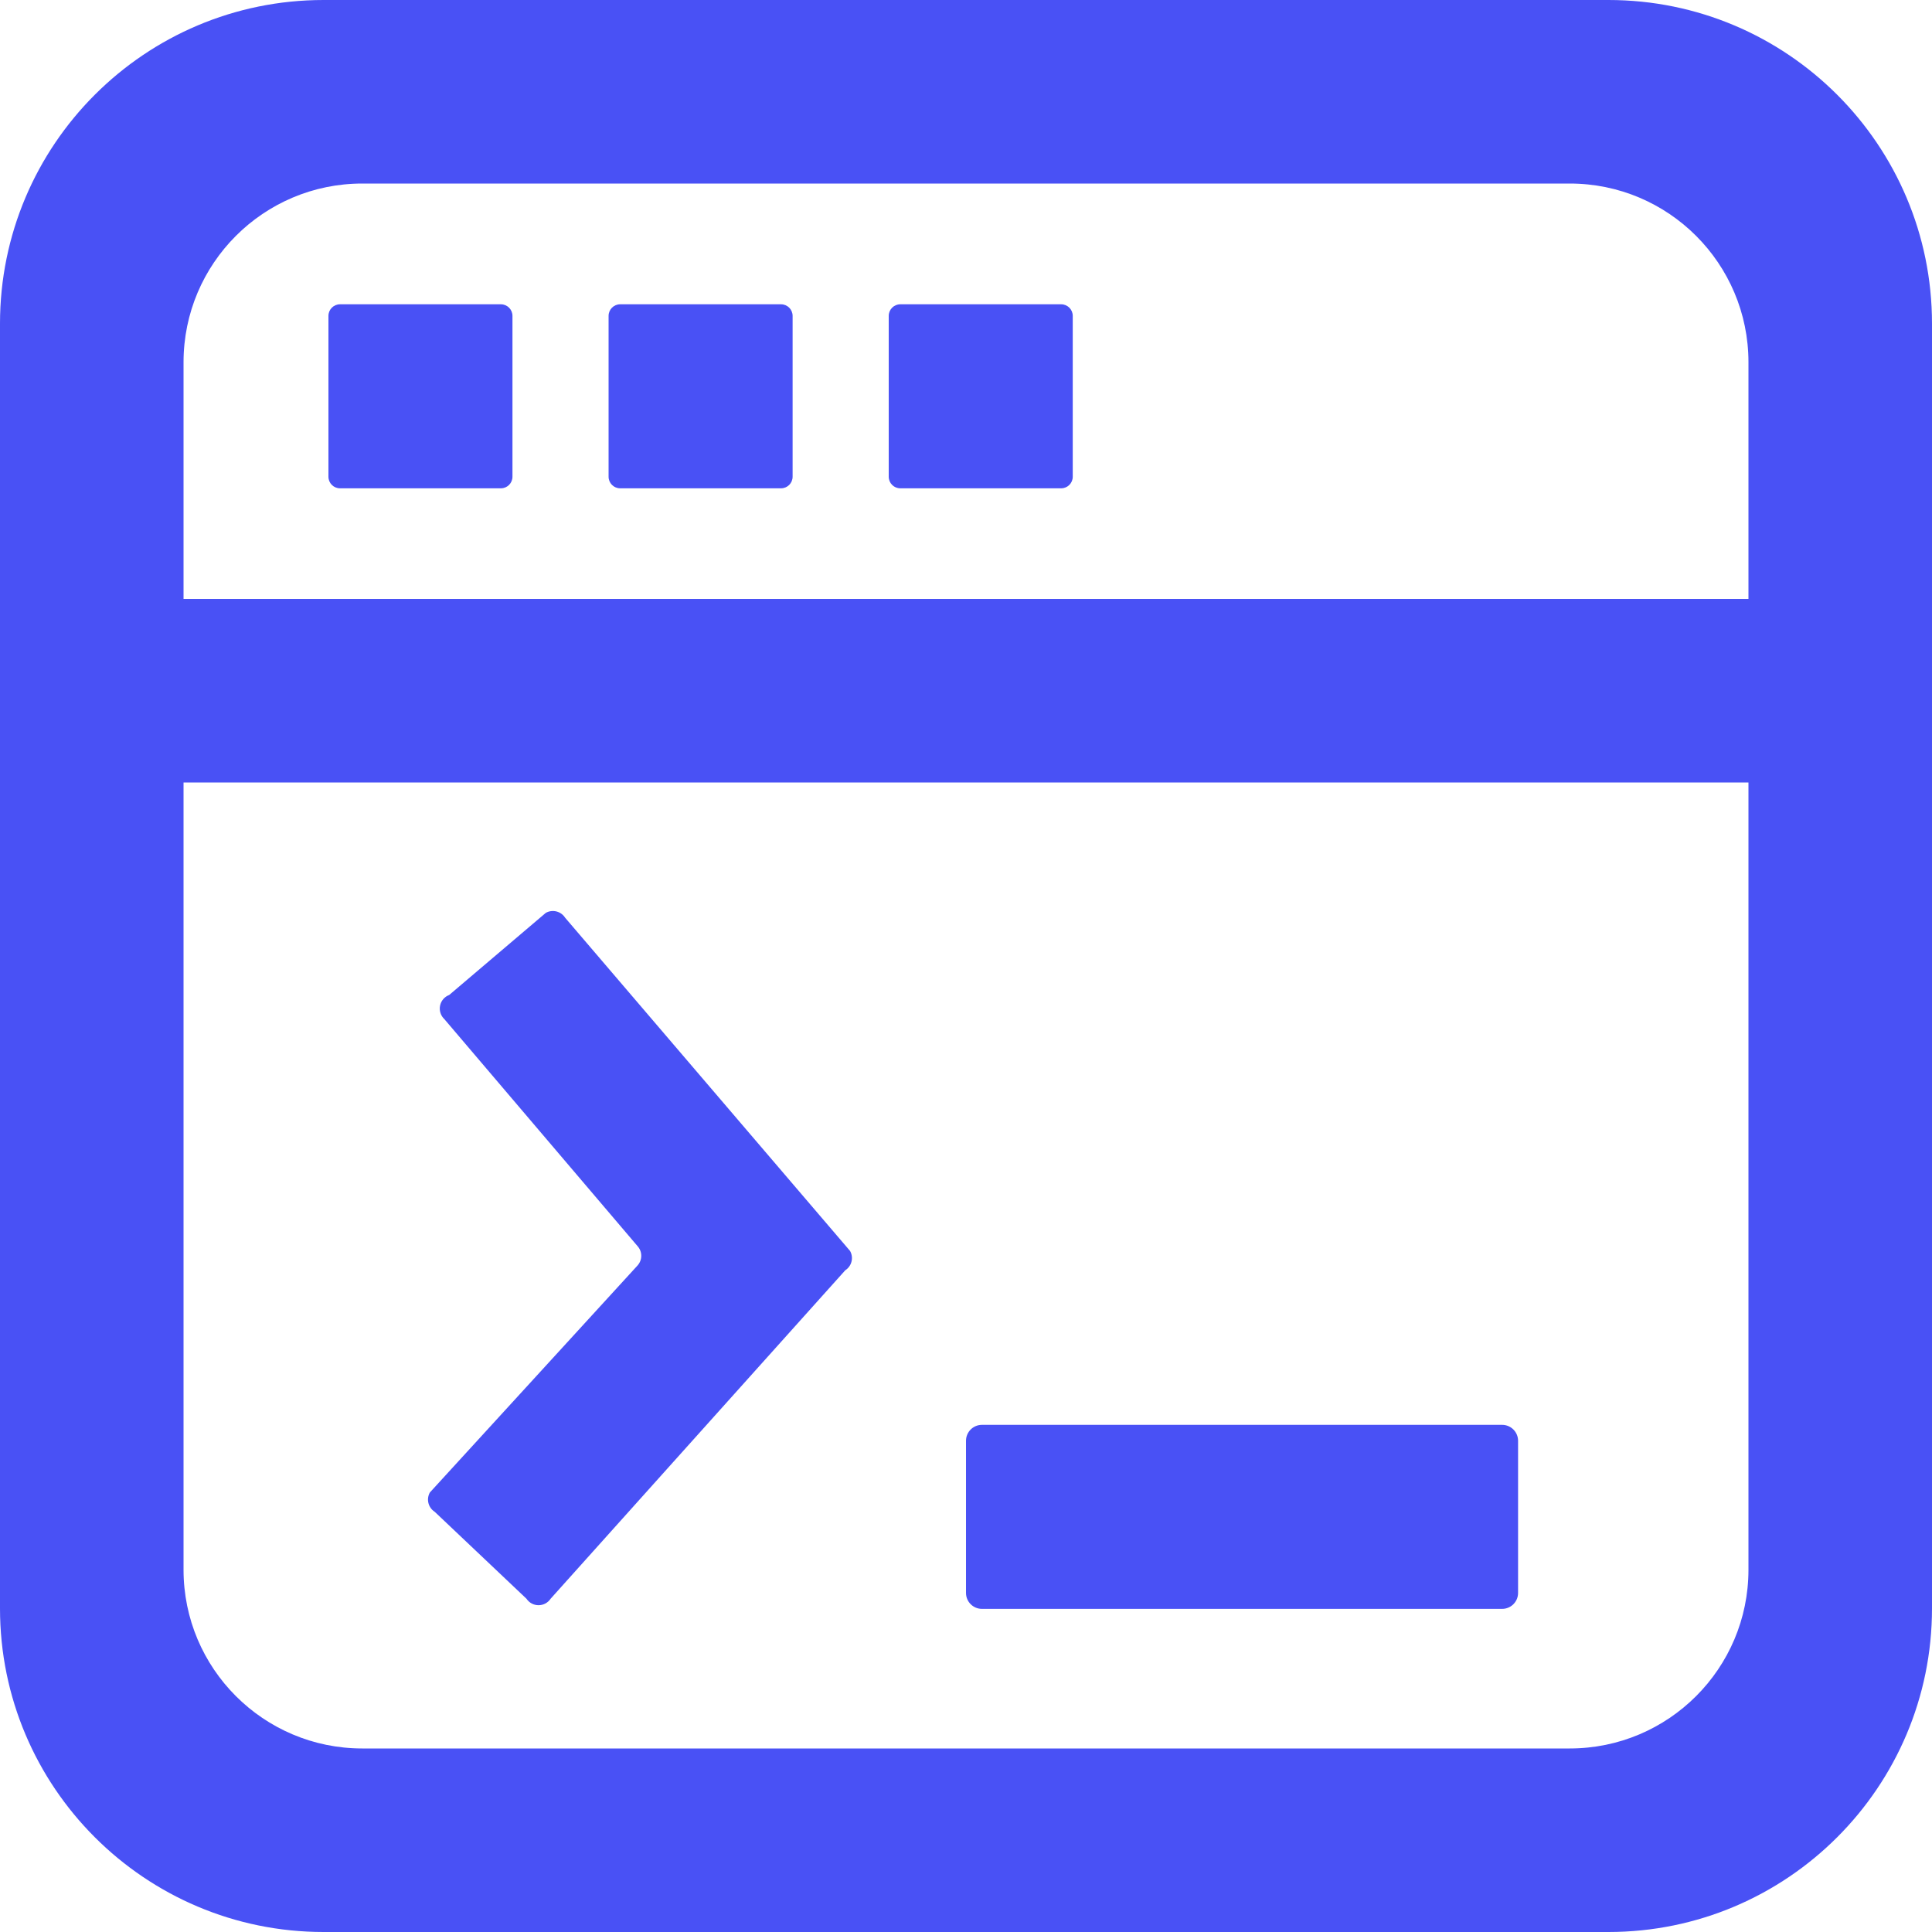
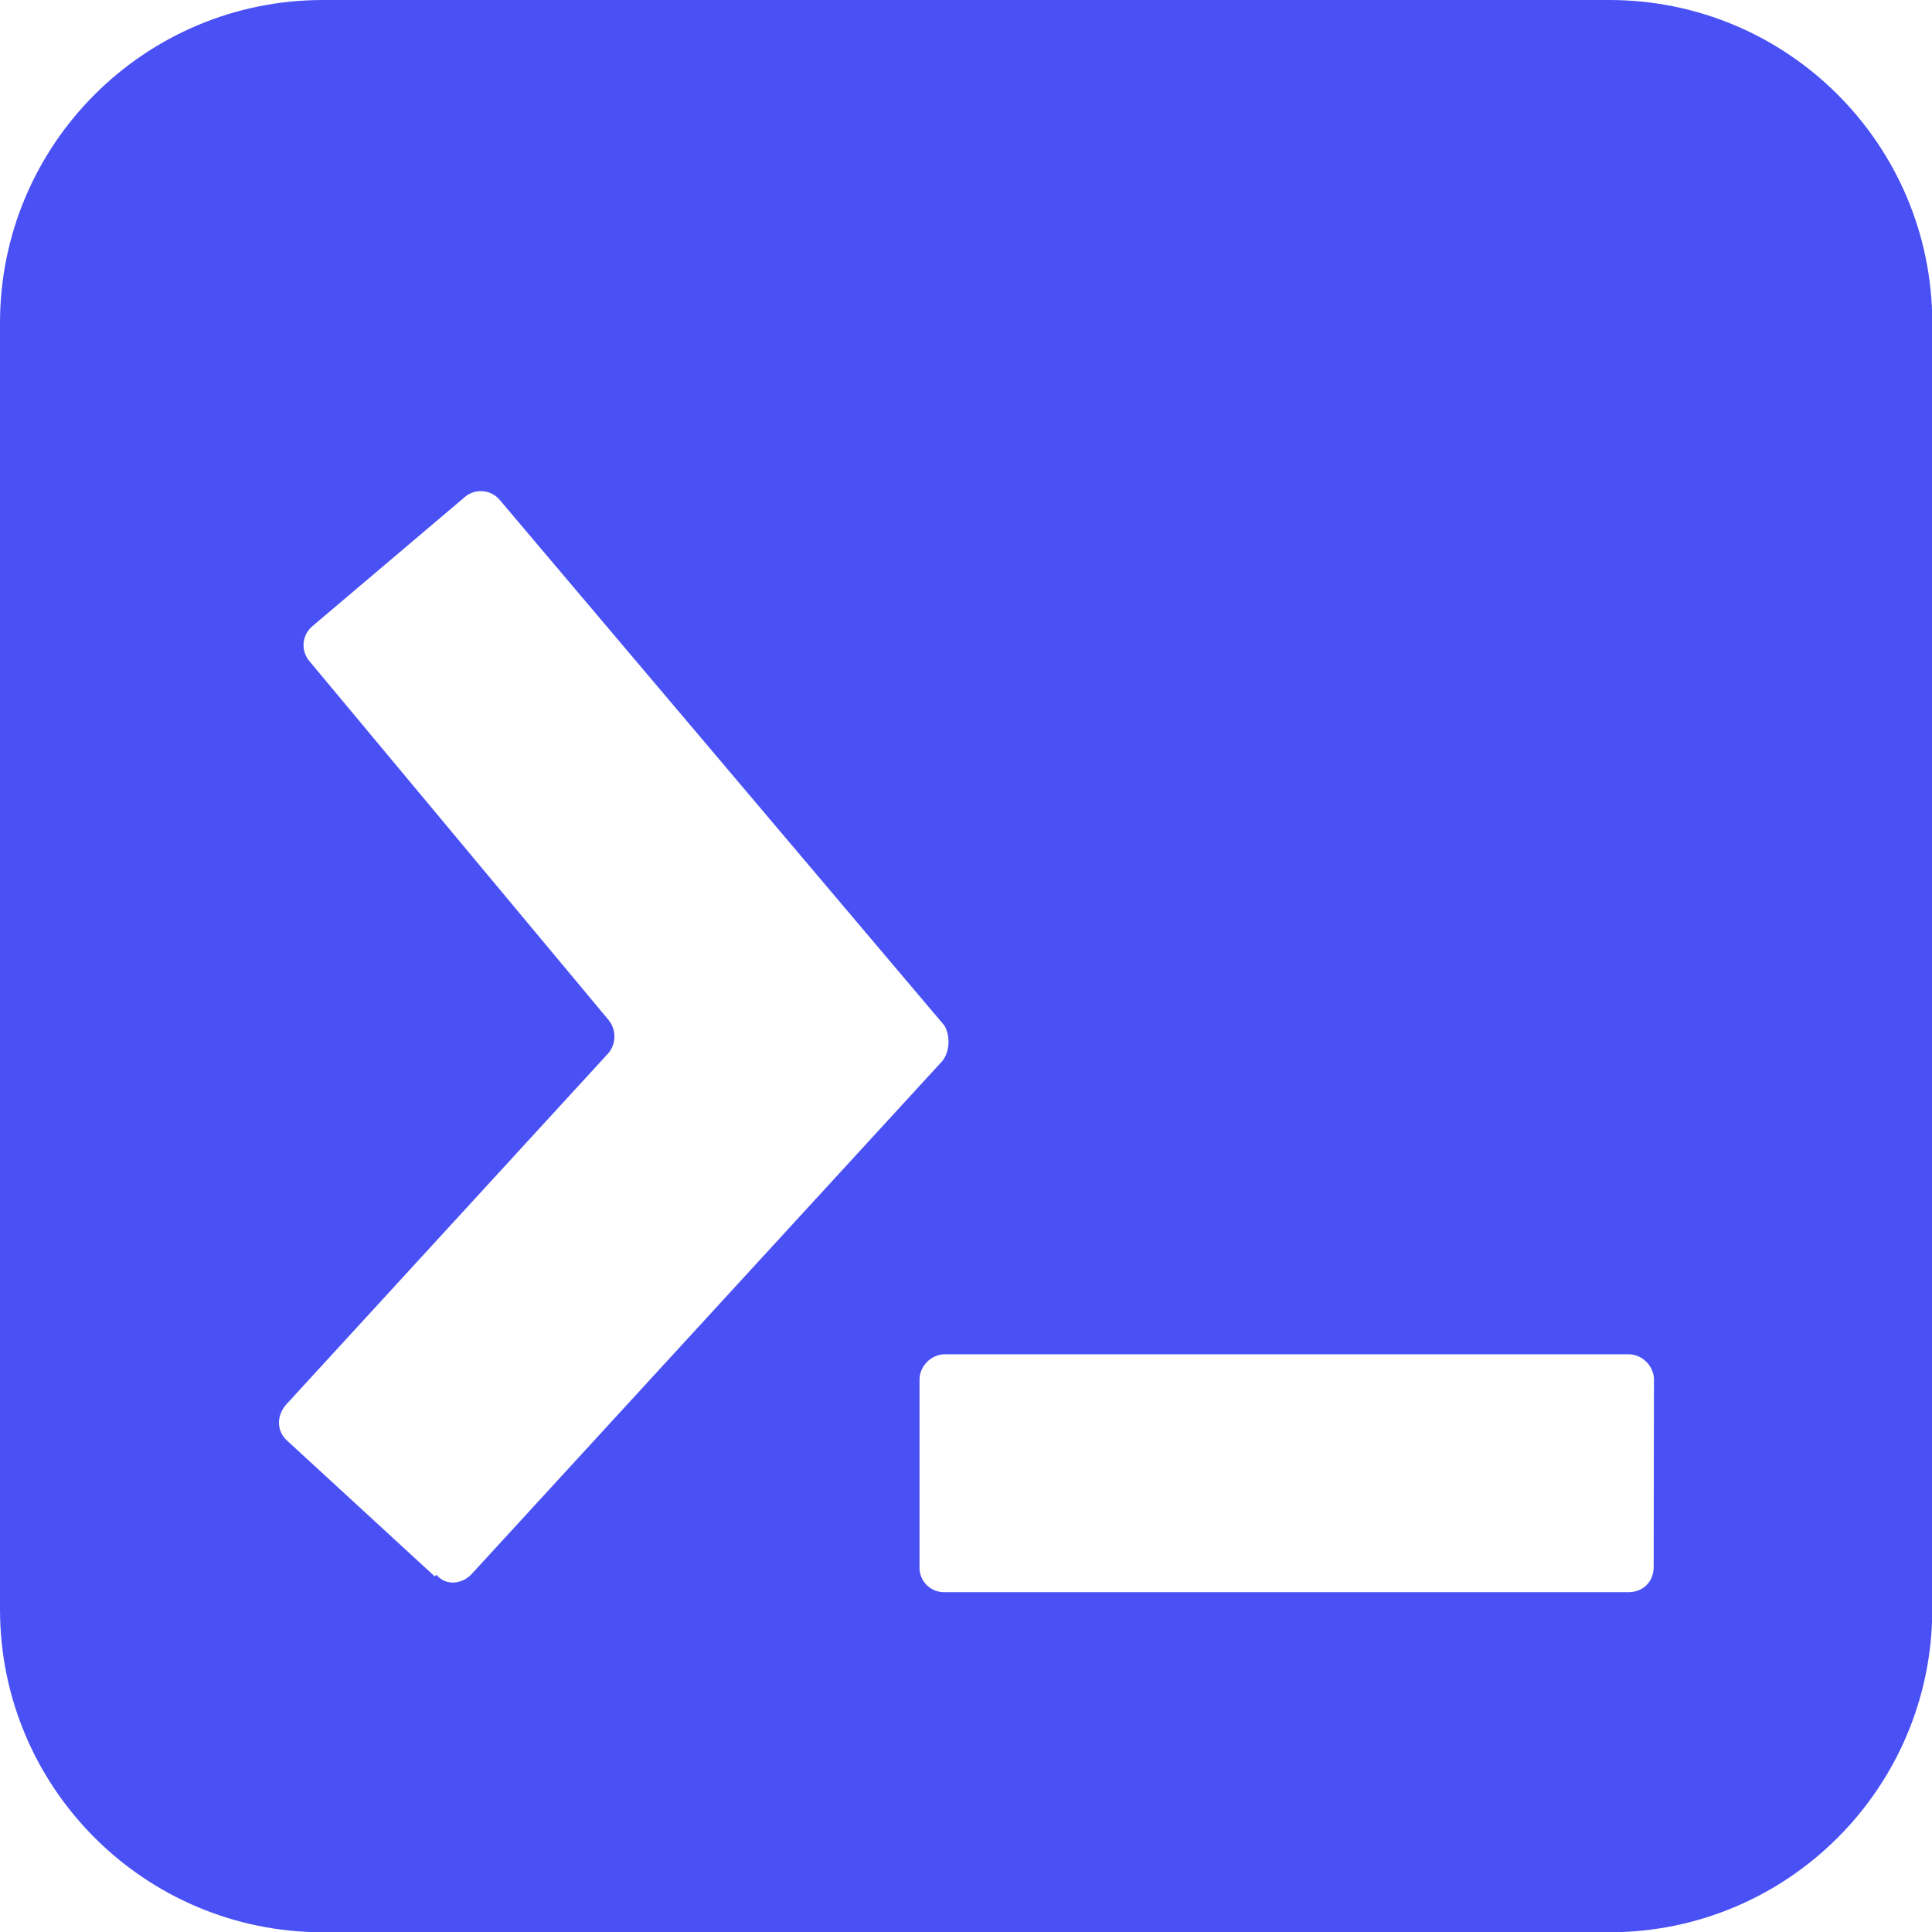
- <svg xmlns="http://www.w3.org/2000/svg" viewBox="0 0 26 400" height="26" width="26" fill="#4951f5">
-   <path d="M146 0h-266a67 67 0 0 0-67 67v266a67 67 0 0 0 67 67h266a67 67 0 0 0 67-67V67a67 67 0 0 0-67-67zm29 325a37 37 0 0 1-37 37h-250a37 37 0 0 1-37-37V162h324zm0-201h-324V75a37 37 0 0 1 37-37h250a37 37 0 0 1 37 37z" />
-   <rect x="-119" y="63" width="38.1" height="38.1" rx="2.4" ry="2.4" />
-   <rect x="-60.999" y="63" width="38.1" height="38.1" rx="2.4" ry="2.4" />
-   <rect x="-2.999" y="63" width="38.1" height="38.1" rx="2.4" ry="2.4" />
-   <rect x="13.001" y="295" width="114.3" height="38.1" rx="3.3" ry="3.3" />
-   <path d="M-78 331a3 3 0 0 0 5 0l61-68a3 3 0 0 0 1-4l-59-69a3 3 0 0 0-4-1l-20 17a3 3 0 0 0-1 5l40 47a3 3 0 0 1 0 4l-43 47a3 3 0 0 0 1 4z" />
+ <svg xmlns="http://www.w3.org/2000/svg" viewBox="0 0 68.79 68.79">
+   <path fill="#4951f5" d="M57.3 0H11.5A11.5 11.5 0 0 0 0 11.49V57.3a11.5 11.5 0 0 0 11.49 11.5H57.3a11.5 11.5 0 0 0 11.5-11.5V11.5A11.5 11.5 0 0 0 57.3 0zM15.48 56.13l-5.23-4.81c-.41-.35-.41-.9-.07-1.3l11.49-12.53a.93.93 0 0 0 0-1.17L11 23.52a.88.88 0 0 1 .13-1.23l5.44-4.61a.88.88 0 0 1 1.24.14l15.82 18.7c.2.35.2.9-.07 1.25l-16.79 18.3c-.34.34-.9.4-1.23 0zm43.4-.34c0 .55-.4.9-.89.9H33.64a.87.87 0 0 1-.9-.9v-6.67c0-.48.42-.9.9-.9h24.35c.48 0 .9.42.9.9z" />
</svg>
